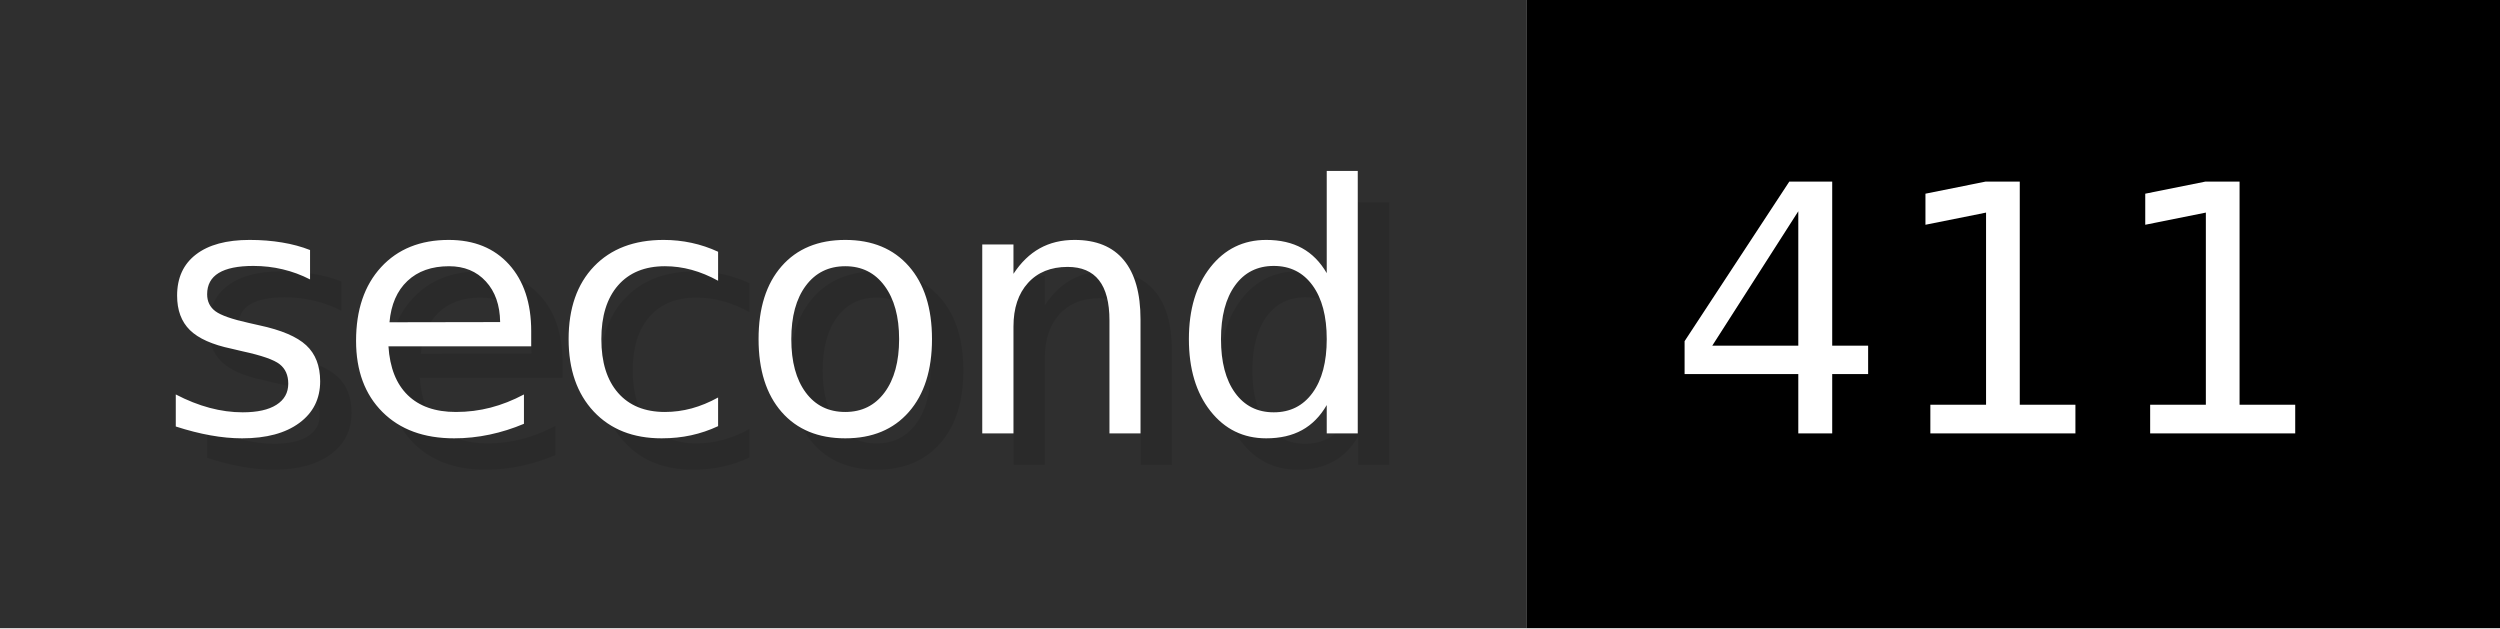
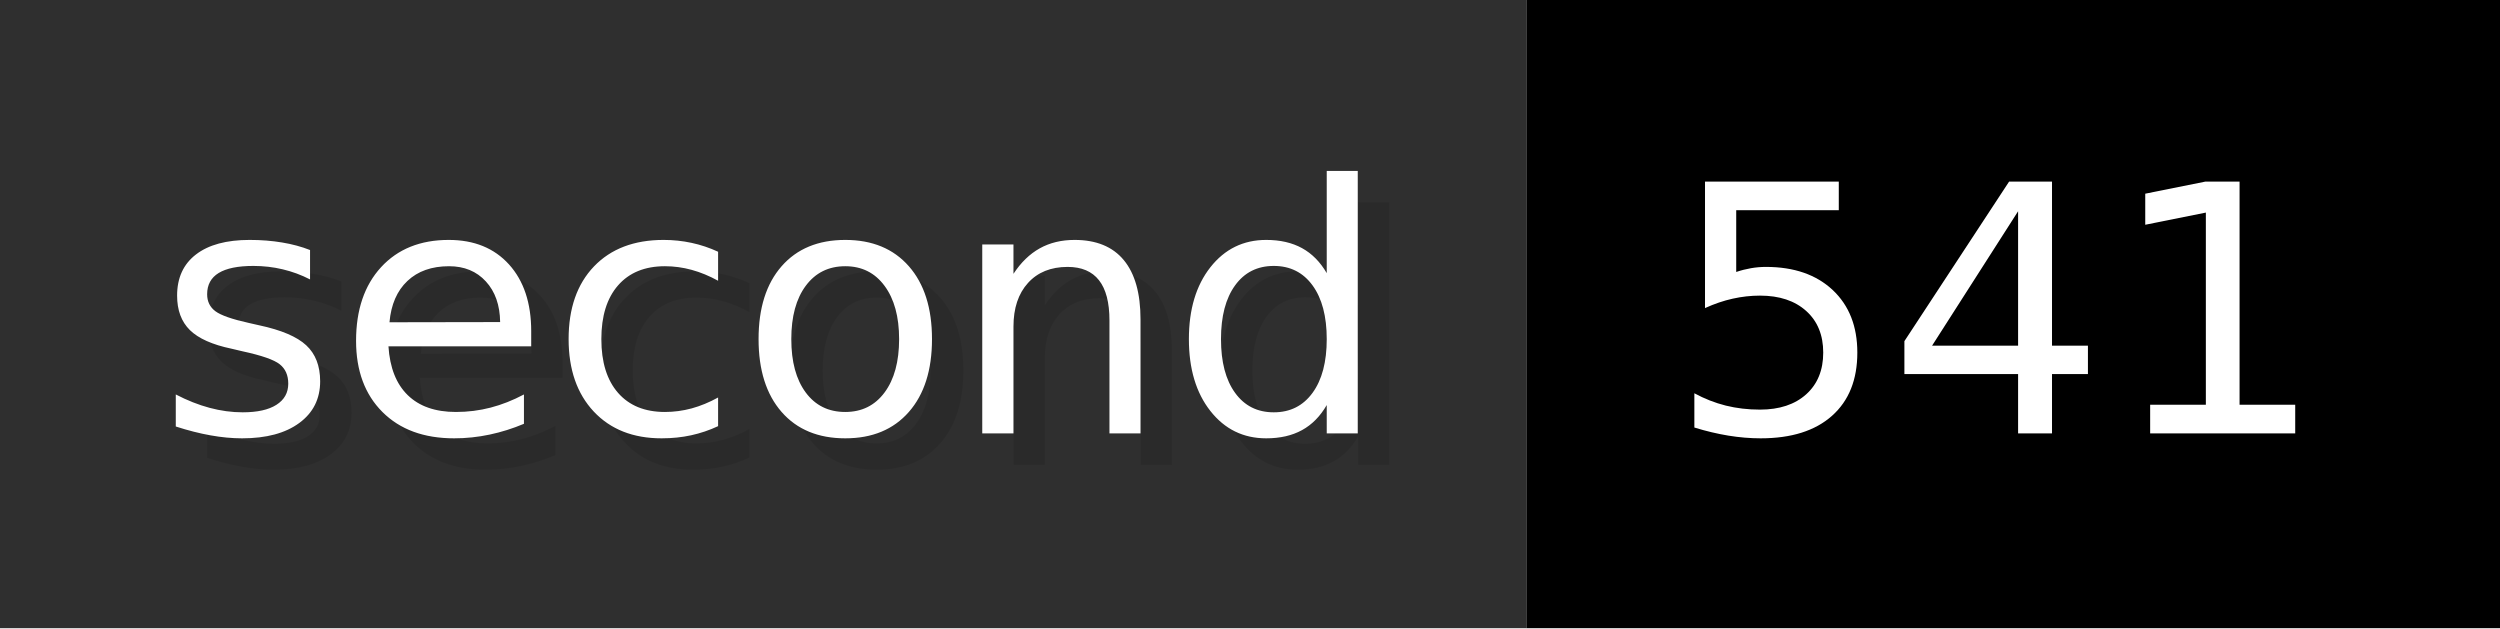
- <svg xmlns="http://www.w3.org/2000/svg" width="79.6" height="20" viewBox="0 0 796 200" role="img" aria-label="second: 411">
+ <svg xmlns="http://www.w3.org/2000/svg" width="79.6" height="20" viewBox="0 0 796 200" role="img" aria-label="second: 541">
  <g>
    <rect fill="#2F2F2F" width="486" height="200" />
    <rect fill="#" x="486" width="310" height="200" />
  </g>
  <g aria-hidden="true" fill="#fff" text-anchor="start" font-family="Verdana,DejaVu Sans,sans-serif" font-size="110">
    <text x="60" y="148" textLength="386" fill="#000" opacity="0.1">second</text>
    <text x="50" y="138" textLength="386">second</text>
-     <text x="541" y="148" textLength="210" fill="#000" opacity="0.1">411</text>
-     <text x="531" y="138" textLength="210">411</text>
+     <text x="541" y="148" textLength="210" fill="#000" opacity="0.1">541</text>
+     <text x="531" y="138" textLength="210">541</text>
  </g>
</svg>
